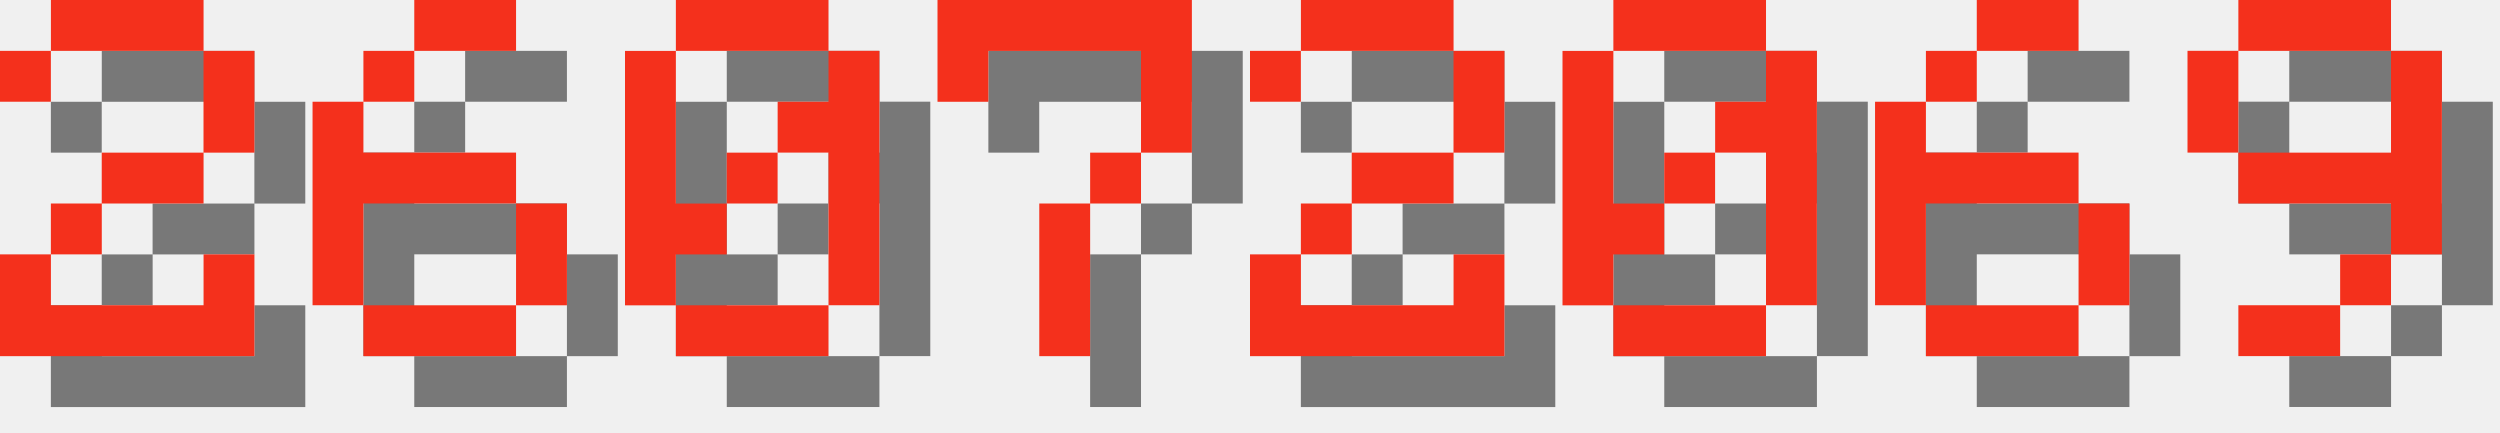
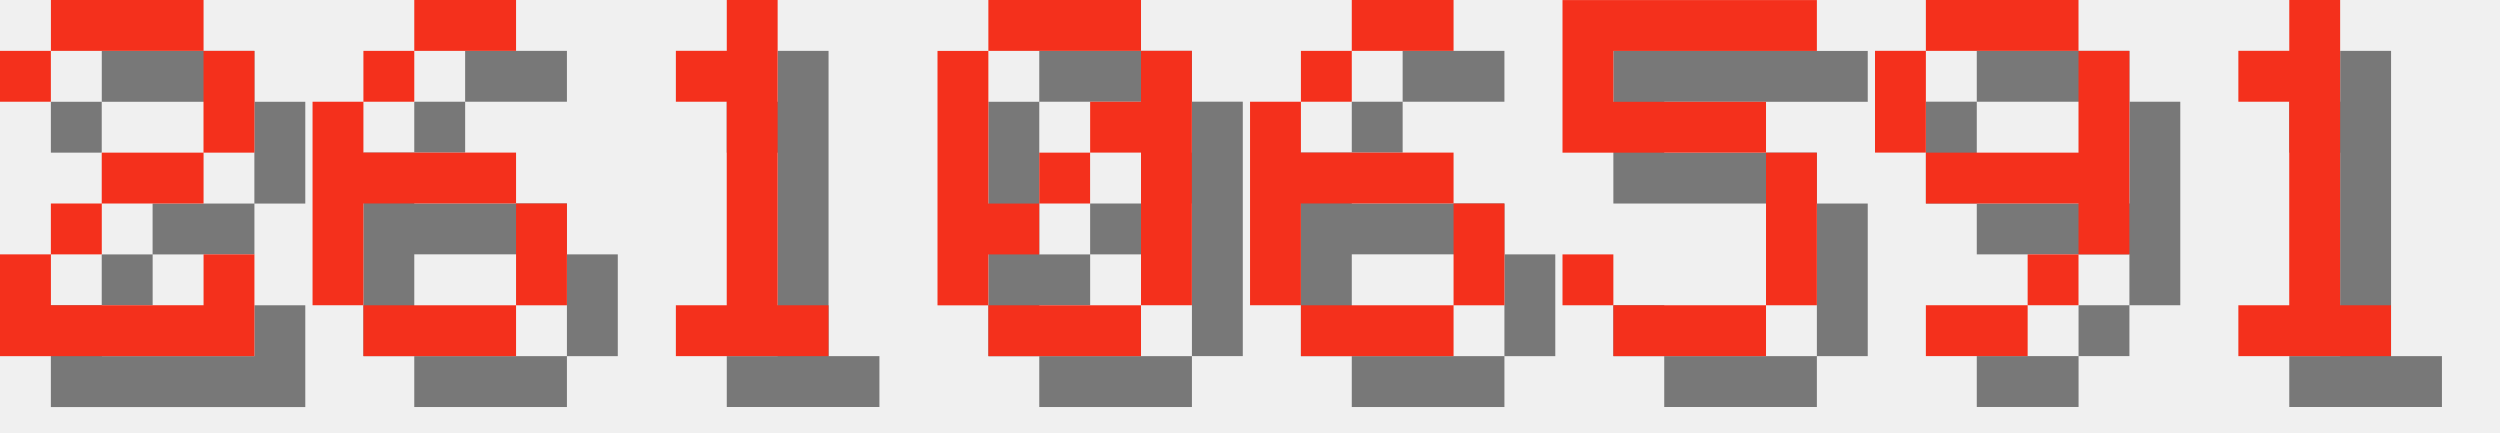
<svg xmlns="http://www.w3.org/2000/svg" version="1.1" width="208.0" height="36">
  <style>
        .text-foreground {
            fill: #F4301C;
        }
        .text-shadow {
            fill: #000000;
            fill-opacity: 0.5;
        }
    </style>
  <g class="digit" id="digit_2" transform="translate(0.0, 0), scale(4)">
    <path id="digit_2_shadow" class="text-shadow" d="m1.058 2.117v1.058h1.058v-1.058h3.175v2.117h-2.117v1.058h-1.058v1.058h-1.058v2.117h5.292v-2.117h-1.058v1.058h-3.175v-1.058h1.058v-1.058h2.117v-1.058h1.058v-2.117h-1.058v-1.058h-3.175v1.058h-1.058z" fill-opacity=".5" style="paint-order:stroke fill markers" />
    <path id="digit_2_fg" class="text-foreground" d="m0 1.058v1.058h1.058v-1.058h3.175v2.117h-2.117v1.058h-1.058v1.058h-1.058v2.117h5.292v-2.117h-1.058v1.058h-3.175v-1.058h1.058v-1.058h2.117v-1.058h1.058v-2.117h-1.058v-1.058h-3.175v1.058h-1.058z" fill="#fff" style="paint-order:stroke fill markers" />
  </g>
  <g class="digit" id="digit_6" transform="translate(26.0, 0), scale(4)">
    <path id="digit_6_shadow" class="text-shadow" d="m3.175 1.058v1.058h2.117v-1.058h-2.117zm0 1.058h-1.058v1.058h1.058v-1.058zm-1.058 1.058h-1.058v4.233h1.058v-2.117h3.175v-1.058h-3.175v-1.058zm3.175 2.117v2.117h1.058v-2.117h-1.058zm0 2.117h-3.175v1.058h3.175v-1.058z" fill-opacity=".5" style="paint-order:stroke fill markers" />
    <path id="digit_6_fg" class="text-foreground" d="m2.117 0v1.058h2.117v-1.058h-2.117zm0 1.058h-1.058v1.058h1.058v-1.058zm-1.058 1.058h-1.058v4.233h1.058v-2.117h3.175v-1.058h-3.175v-1.058zm3.175 2.117v2.117h1.058v-2.117h-1.058zm0 2.117h-3.175v1.058h3.175v-1.058z" fill="#fff" style="paint-order:stroke fill markers" />
  </g>
-   <g class="digit" id="digit_0" transform="translate(52.0, 0), scale(4)">
+   <g class="digit" id="digit_1" transform="translate(52.0, 0), scale(4)">
+     <path id="digit_1_shadow" class="text-shadow" d="m2.117 2.117v1.058h1.058v4.233h-1.058v1.058h3.175v-1.058h-1.058v-6.35h-1.058v1.058h-1.058z" fill-opacity=".5" style="paint-order:stroke fill markers" />
+     <path id="digit_1_fg" class="text-foreground" d="m1.058 1.058v1.058h1.058v4.233h-1.058v1.058h3.175v-1.058h-1.058v-6.35h-1.058v1.058h-1.058z" fill="#fff" style="paint-order:stroke fill markers" />
+   </g>
+   <g class="digit" id="digit_0" transform="translate(78.0, 0), scale(4)">
    <path id="digit_0_shadow" class="text-shadow" d="m2.117 1.058v1.058h3.175v-1.058h-3.175zm3.175 1.058v1.058h-1.058v1.058h1.058v3.175h1.058v-5.292h-1.058zm0 5.292h-3.175v1.058h3.175v-1.058zm-3.175 0v-1.058h1.058v-1.058h-1.058v-3.175h-1.058v5.292h1.058zm1.058-2.117h1.058v-1.058h-1.058v1.058z" fill-opacity=".5" style="paint-order:stroke fill markers" />
    <path id="digit_0_fg" class="text-foreground" d="m1.058 0v1.058h3.175v-1.058h-3.175zm3.175 1.058v1.058h-1.058v1.058h1.058v3.175h1.058v-5.292h-1.058zm0 5.292h-3.175v1.058h3.175v-1.058zm-3.175 0v-1.058h1.058v-1.058h-1.058v-3.175h-1.058v5.292h1.058zm1.058-2.117h1.058v-1.058h-1.058v1.058z" fill="#fff" style="paint-order:stroke fill markers" />
  </g>
-   <g class="digit" id="digit_7" transform="translate(78.0, 0), scale(4)">
-     <path id="digit_7_shadow" class="text-shadow" d="m1.058 1.058 2e-6 2.117h1.058v-1.058h3.175v1.058l2e-7 1.058h-1.058v1.058h-1.058l4e-7 3.175 1.058 1e-7v-3.175h1.058v-1.058h1.058l5e-7 -1.058v-2.117z" fill-opacity=".5" style="paint-order:stroke fill markers" />
-     <path id="digit_7_fg" class="text-foreground" d="m0 0 2e-6 2.117h1.058v-1.058h3.175v1.058l2e-7 1.058h-1.058v1.058h-1.058l4e-7 3.175 1.058 1e-7v-3.175h1.058v-1.058h1.058l5e-7 -1.058v-2.117z" fill="#fff" style="paint-order:stroke fill markers" />
-   </g>
-   <g class="digit" id="digit_2" transform="translate(104.0, 0), scale(4)">
-     <path id="digit_2_shadow" class="text-shadow" d="m1.058 2.117v1.058h1.058v-1.058h3.175v2.117h-2.117v1.058h-1.058v1.058h-1.058v2.117h5.292v-2.117h-1.058v1.058h-3.175v-1.058h1.058v-1.058h2.117v-1.058h1.058v-2.117h-1.058v-1.058h-3.175v1.058h-1.058z" fill-opacity=".5" style="paint-order:stroke fill markers" />
-     <path id="digit_2_fg" class="text-foreground" d="m0 1.058v1.058h1.058v-1.058h3.175v2.117h-2.117v1.058h-1.058v1.058h-1.058v2.117h5.292v-2.117h-1.058v1.058h-3.175v-1.058h1.058v-1.058h2.117v-1.058h1.058v-2.117h-1.058v-1.058h-3.175v1.058h-1.058z" fill="#fff" style="paint-order:stroke fill markers" />
-   </g>
-   <g class="digit" id="digit_0" transform="translate(130.0, 0), scale(4)">
-     <path id="digit_0_shadow" class="text-shadow" d="m2.117 1.058v1.058h3.175v-1.058h-3.175zm3.175 1.058v1.058h-1.058v1.058h1.058v3.175h1.058v-5.292h-1.058zm0 5.292h-3.175v1.058h3.175v-1.058zm-3.175 0v-1.058h1.058v-1.058h-1.058v-3.175h-1.058v5.292h1.058zm1.058-2.117h1.058v-1.058h-1.058v1.058z" fill-opacity=".5" style="paint-order:stroke fill markers" />
-     <path id="digit_0_fg" class="text-foreground" d="m1.058 0v1.058h3.175v-1.058h-3.175zm3.175 1.058v1.058h-1.058v1.058h1.058v3.175h1.058v-5.292h-1.058zm0 5.292h-3.175v1.058h3.175v-1.058zm-3.175 0v-1.058h1.058v-1.058h-1.058v-3.175h-1.058v5.292h1.058zm1.058-2.117h1.058v-1.058h-1.058v1.058z" fill="#fff" style="paint-order:stroke fill markers" />
-   </g>
-   <g class="digit" id="digit_6" transform="translate(156.0, 0), scale(4)">
+   <g class="digit" id="digit_6" transform="translate(104.0, 0), scale(4)">
    <path id="digit_6_shadow" class="text-shadow" d="m3.175 1.058v1.058h2.117v-1.058h-2.117zm0 1.058h-1.058v1.058h1.058v-1.058zm-1.058 1.058h-1.058v4.233h1.058v-2.117h3.175v-1.058h-3.175v-1.058zm3.175 2.117v2.117h1.058v-2.117h-1.058zm0 2.117h-3.175v1.058h3.175v-1.058z" fill-opacity=".5" style="paint-order:stroke fill markers" />
    <path id="digit_6_fg" class="text-foreground" d="m2.117 0v1.058h2.117v-1.058h-2.117zm0 1.058h-1.058v1.058h1.058v-1.058zm-1.058 1.058h-1.058v4.233h1.058v-2.117h3.175v-1.058h-3.175v-1.058zm3.175 2.117v2.117h1.058v-2.117h-1.058zm0 2.117h-3.175v1.058h3.175v-1.058z" fill="#fff" style="paint-order:stroke fill markers" />
  </g>
-   <g class="digit" id="digit_9" transform="translate(182.0, 0), scale(4)">
+   <g class="digit" id="digit_5" transform="translate(130.0, 0), scale(4)">
+     <path id="digit_5_shadow" class="text-shadow" d="m1.058 1.058v3.175h4.233v3.175h-3.175v-1.058h-1.058v1.058h1.058v1.058h3.175v-1.058h1.058v-3.175h-1.058v-1.058h-3.175v-1.058h4.233v-1.058h-5.292z" fill-opacity=".5" style="paint-order:stroke fill markers" />
+     <path id="digit_5_fg" class="text-foreground" d="m0 0v3.175h4.233v3.175h-3.175v-1.058h-1.058v1.058h1.058v1.058h3.175v-1.058h1.058v-3.175h-1.058v-1.058h-3.175v-1.058h4.233v-1.058h-5.292z" fill="#fff" style="paint-order:stroke fill markers" />
+   </g>
+   <g class="digit" id="digit_9" transform="translate(156.0, 0), scale(4)">
    <path id="digit_9_shadow" class="text-shadow" d="m2.117 1.058v1.058h3.175v-1.058h-3.175zm3.175 1.058v2.117h-3.175v1.058h3.175v1.058h1.058v-4.233h-1.058zm0 4.233h-1.058v1.058h1.058v-1.058zm-1.058 1.058h-2.117v1.058h2.117v-1.058zm-2.117-3.175v-2.117h-1.058v2.117h1.058z" fill-opacity=".5" style="paint-order:stroke fill markers" />
    <path id="digit_9_fg" class="text-foreground" d="m1.058 0v1.058h3.175v-1.058h-3.175zm3.175 1.058v2.117h-3.175v1.058h3.175v1.058h1.058v-4.233h-1.058zm0 4.233h-1.058v1.058h1.058v-1.058zm-1.058 1.058h-2.117v1.058h2.117v-1.058zm-2.117-3.175v-2.117h-1.058v2.117h1.058z" fill="#fff" style="paint-order:stroke fill markers" />
  </g>
+   <g class="digit" id="digit_1" transform="translate(182.0, 0), scale(4)">
+     <path id="digit_1_shadow" class="text-shadow" d="m2.117 2.117v1.058h1.058v4.233h-1.058v1.058h3.175v-1.058h-1.058v-6.35h-1.058v1.058h-1.058z" fill-opacity=".5" style="paint-order:stroke fill markers" />
+     <path id="digit_1_fg" class="text-foreground" d="m1.058 1.058v1.058h1.058v4.233h-1.058v1.058h3.175v-1.058h-1.058v-6.35h-1.058v1.058h-1.058z" fill="#fff" style="paint-order:stroke fill markers" />
+   </g>
</svg>
